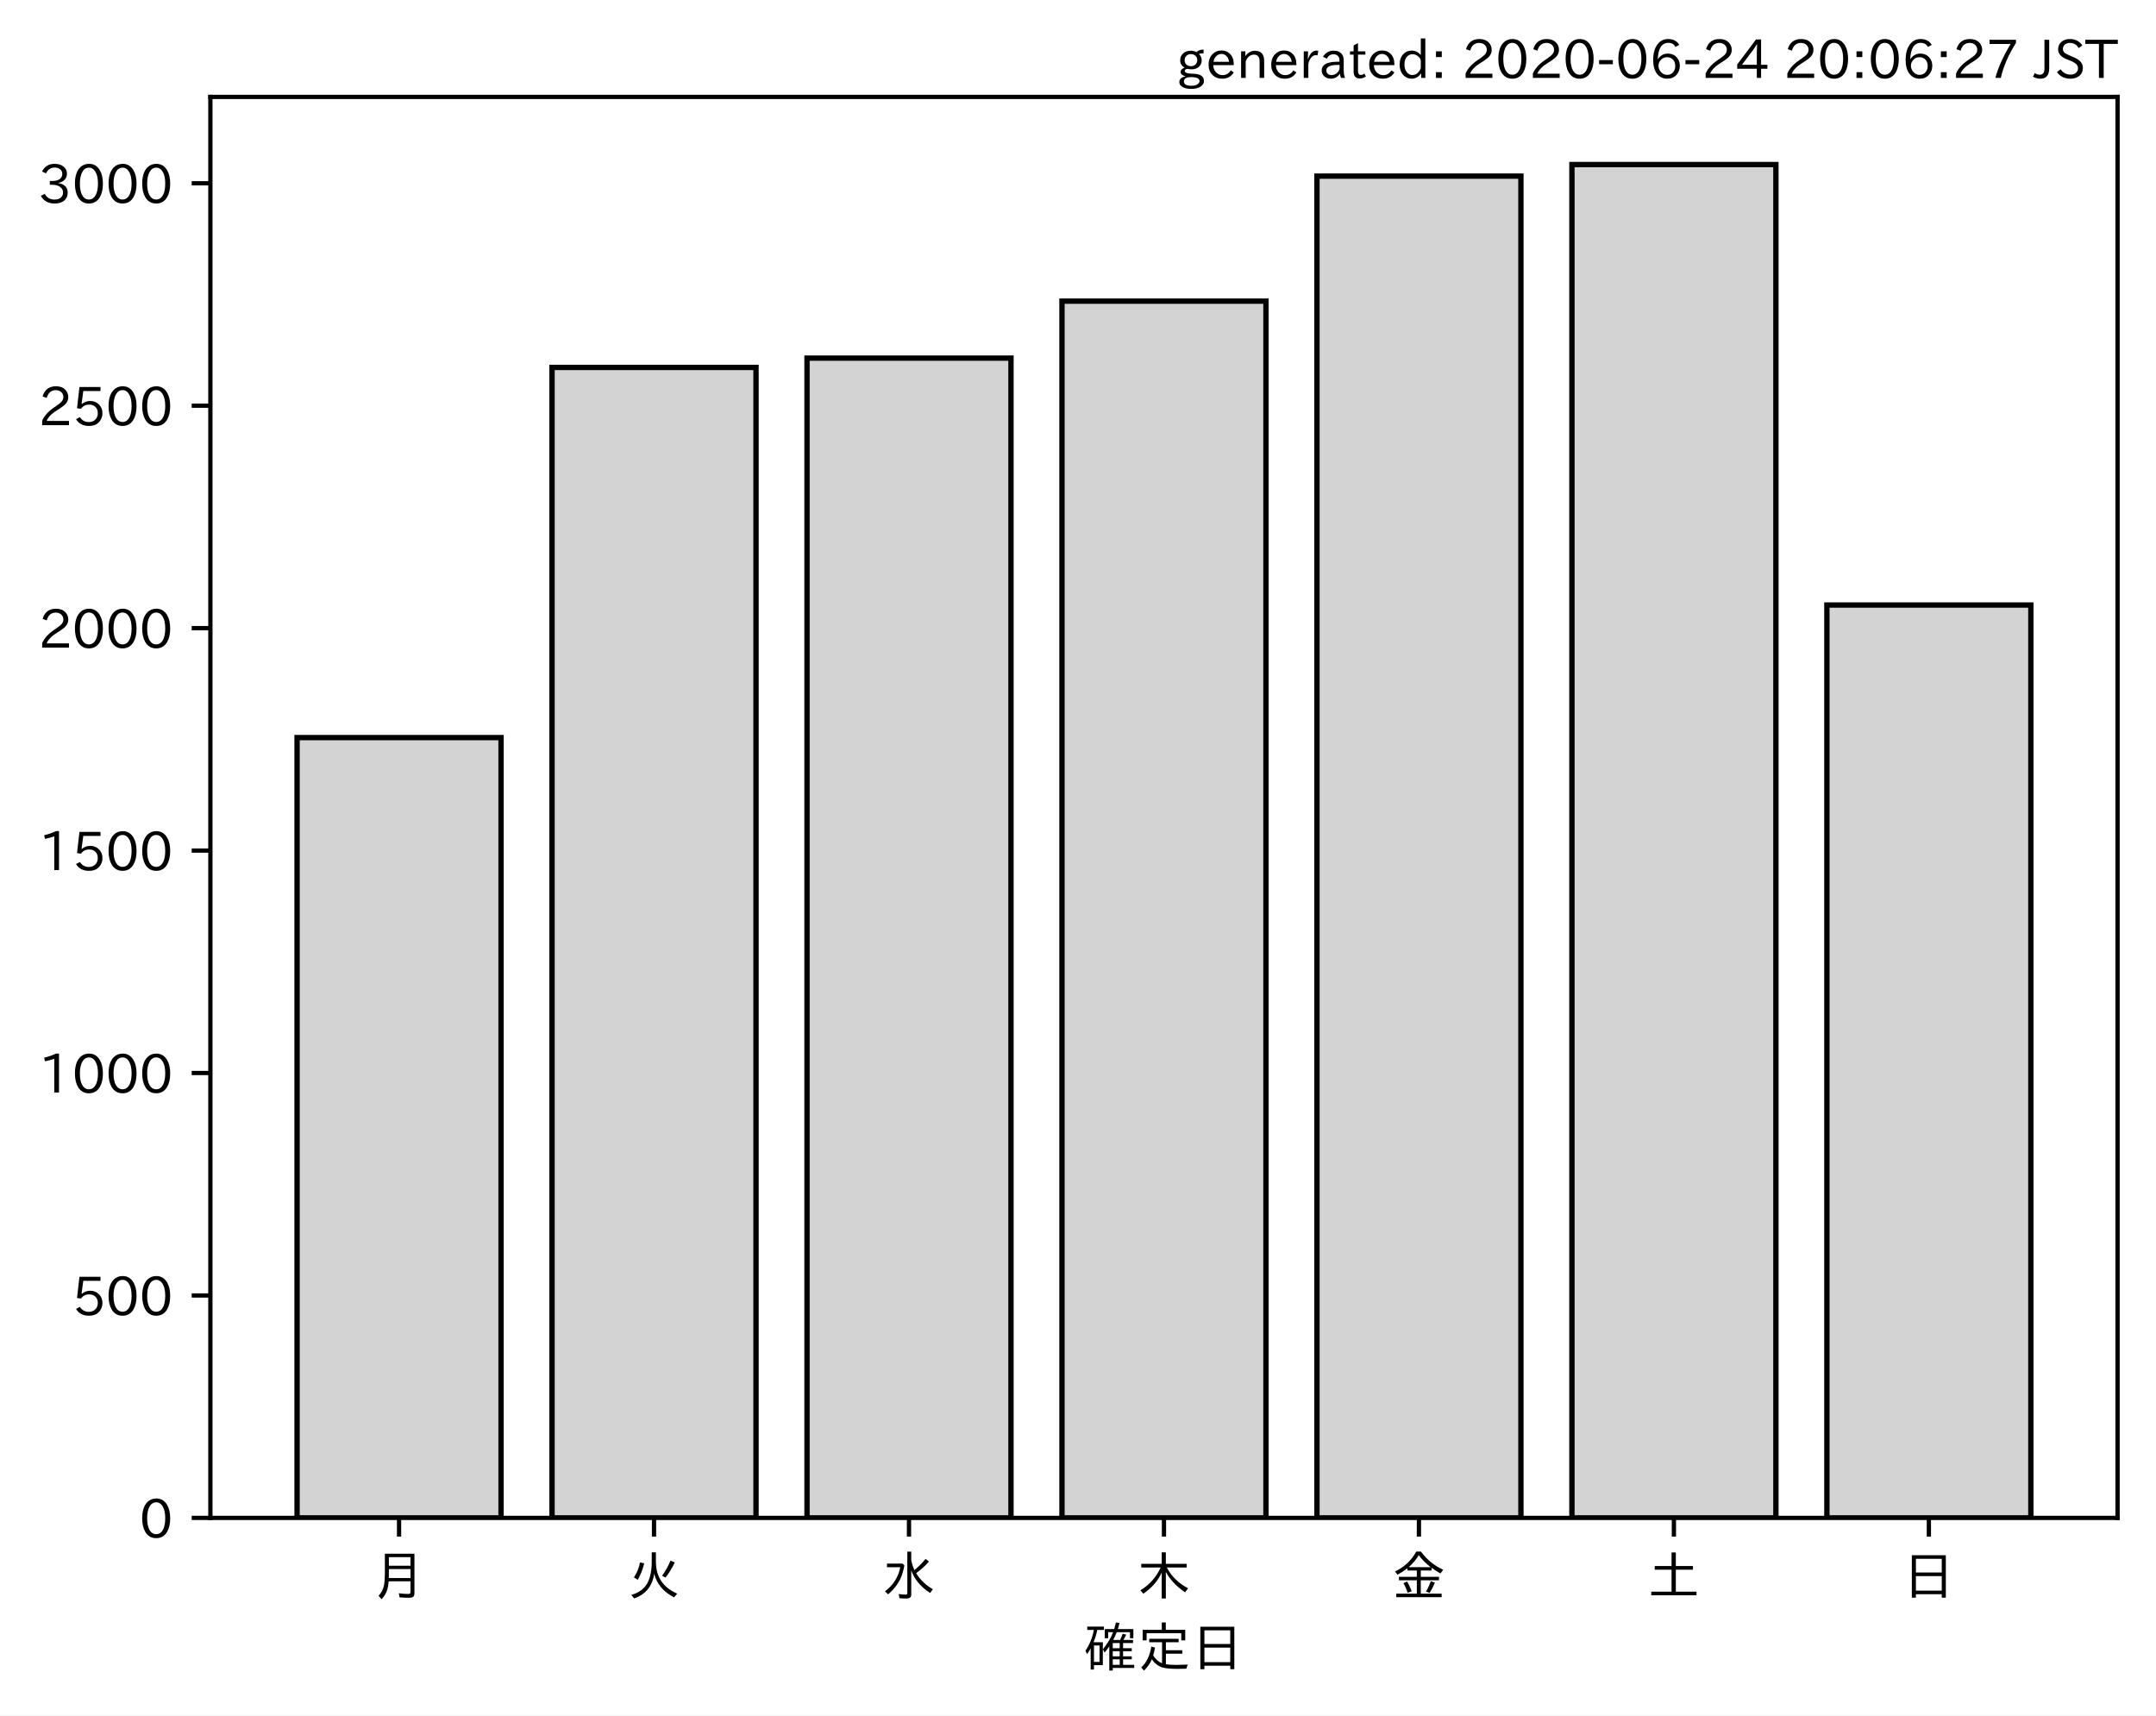
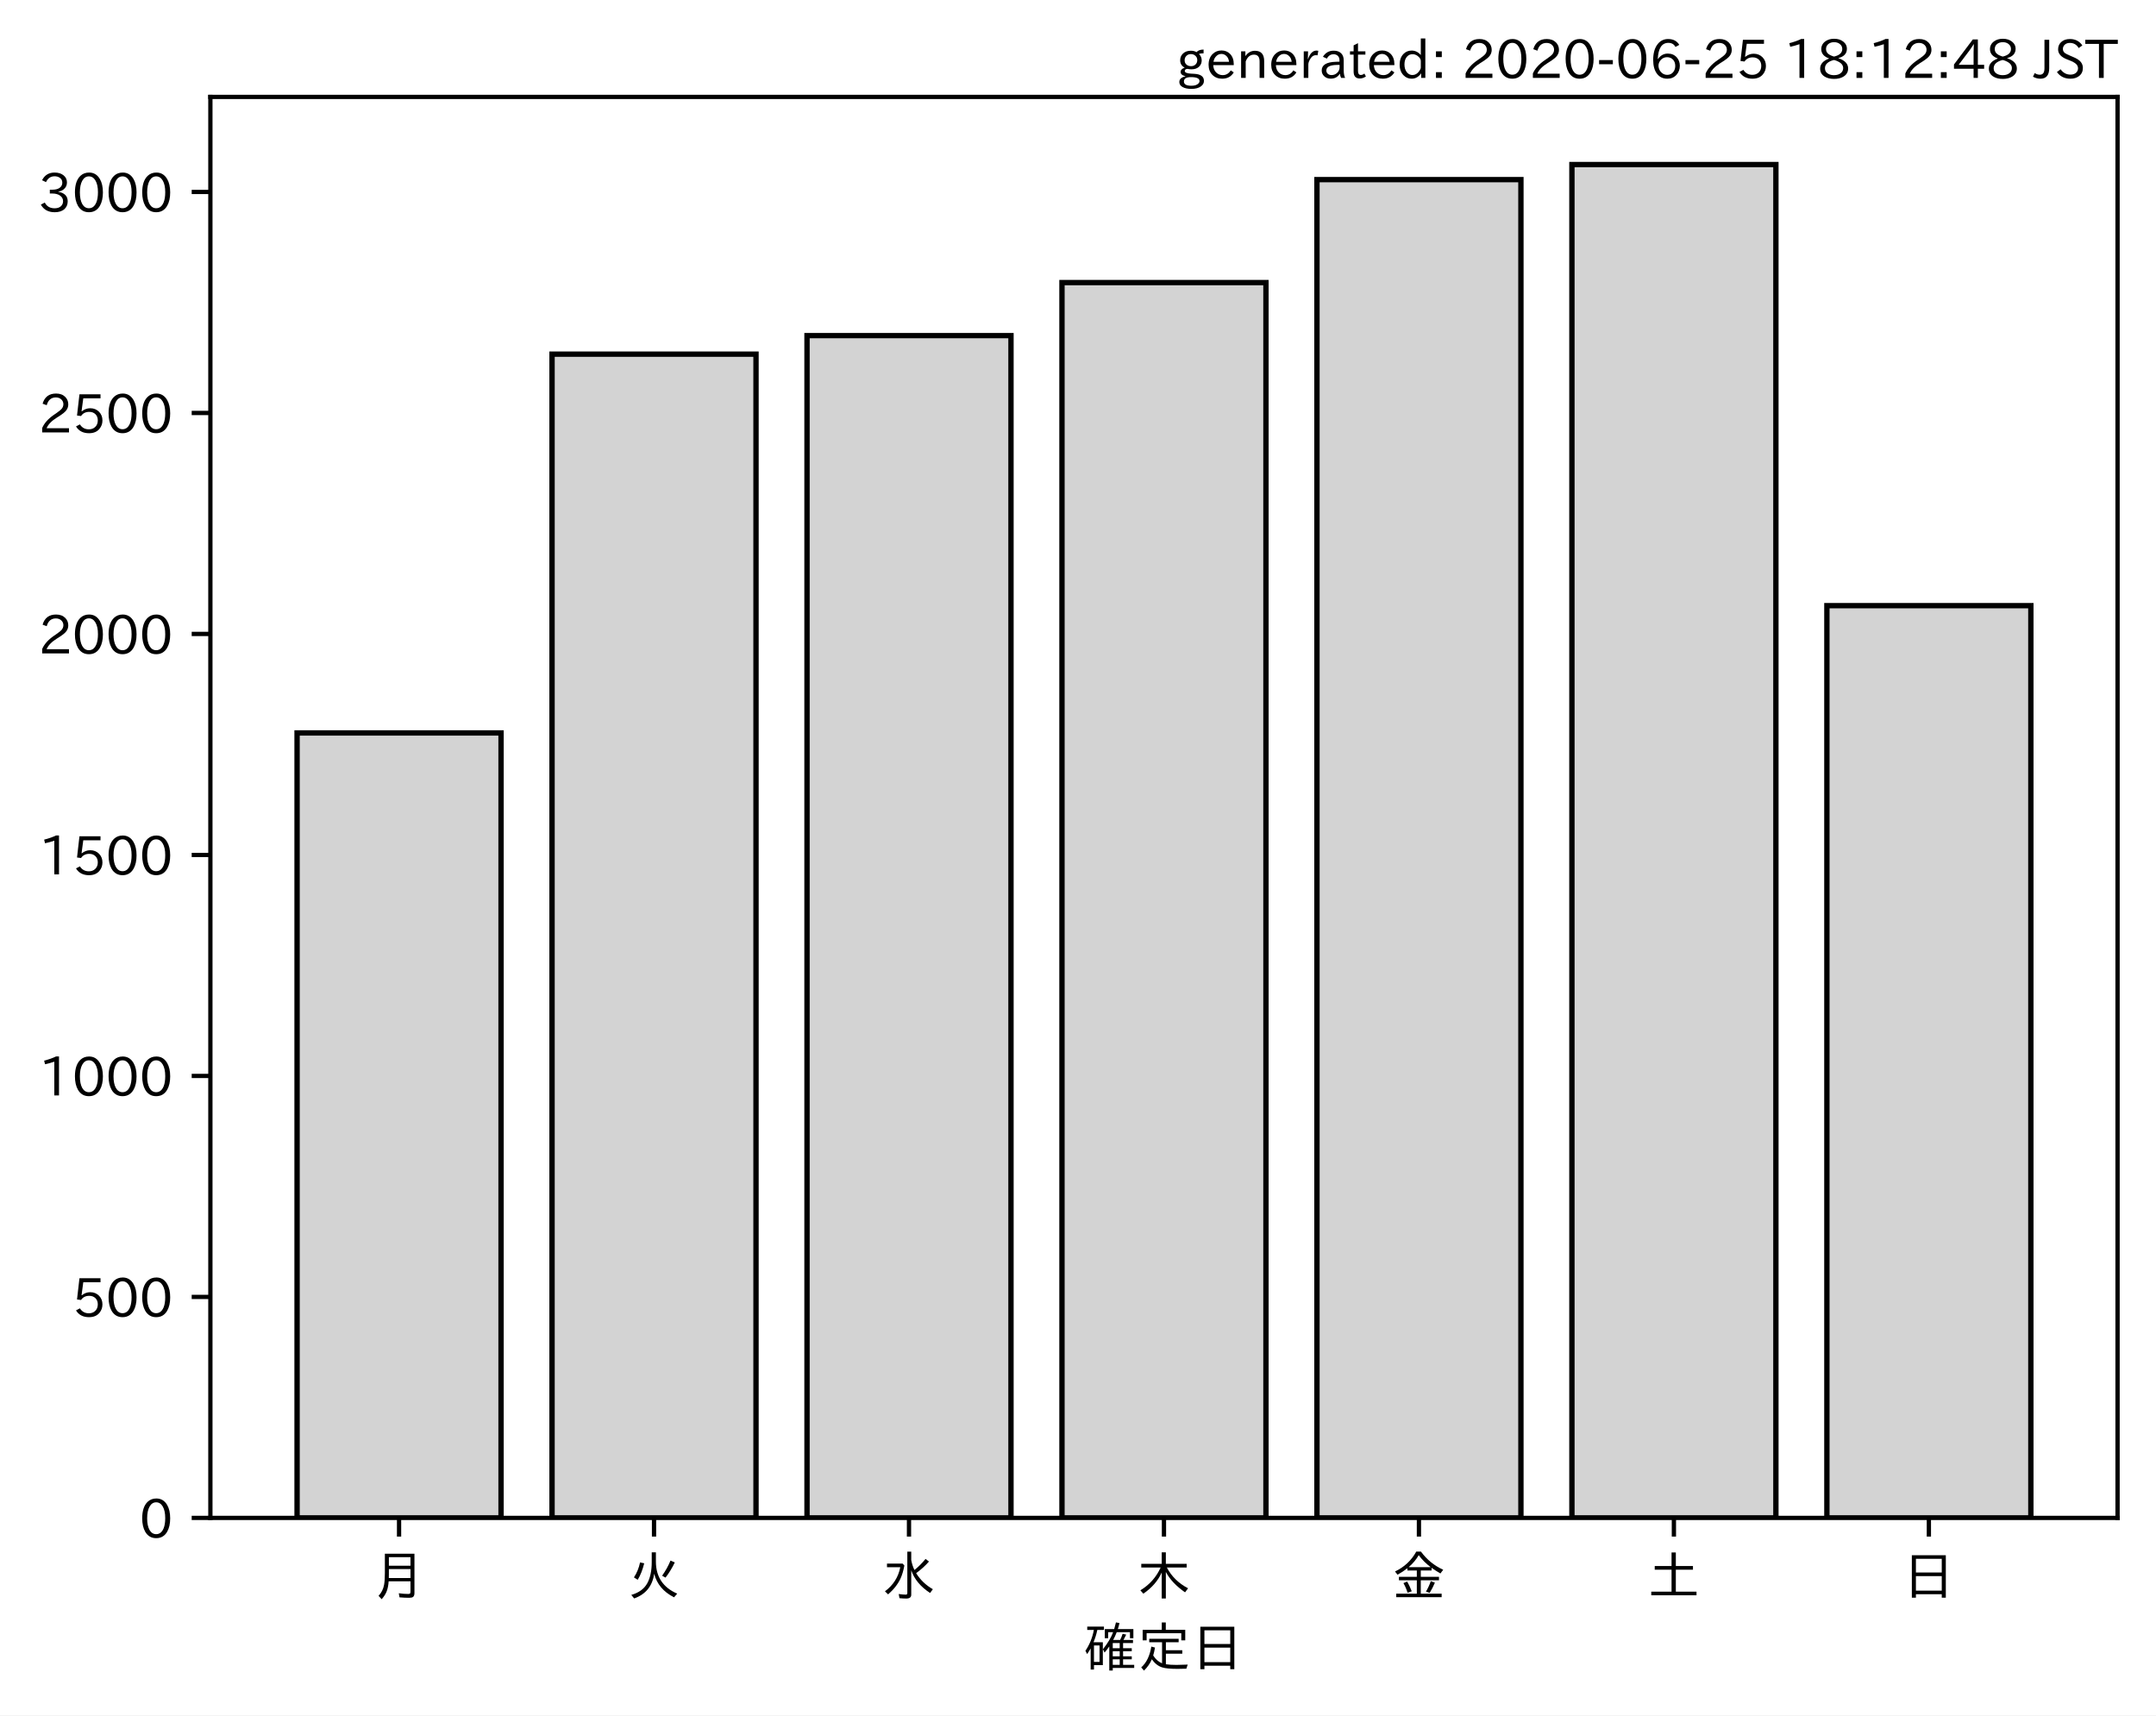
<svg xmlns="http://www.w3.org/2000/svg" xmlns:xlink="http://www.w3.org/1999/xlink" height="321.24pt" version="1.1" viewBox="0 0 403.714 321.24" width="403.714pt">
  <defs>
    <style type="text/css">
*{stroke-linecap:butt;stroke-linejoin:round;}
  </style>
  </defs>
  <g id="figure_1">
    <g id="patch_1">
      <path d="M 0 321.24  L 403.714 321.24  L 403.714 0  L 0 0  z " style="fill:#ffffff;" />
    </g>
    <g id="axes_1">
      <g id="patch_2">
        <path d="M 39.394 284.259  L 396.514 284.259  L 396.514 18.147  L 39.394 18.147  z " style="fill:#ffffff;" />
      </g>
      <g id="patch_3">
-         <path clip-path="url(#p1e6e232a8e)" d="M 55.626 284.259  L 93.821 284.259  L 93.821 138.127  L 55.626 138.127  z " style="fill:#d3d3d3;stroke:#000000;stroke-linejoin:miter;" />
+         <path clip-path="url(#pc1218f45d2)" d="M 55.626 284.259  L 93.821 284.259  L 93.821 137.26  L 55.626 137.26  z " style="fill:#d3d3d3;stroke:#000000;stroke-linejoin:miter;" />
      </g>
      <g id="patch_4">
-         <path clip-path="url(#p1e6e232a8e)" d="M 103.37 284.259  L 141.564 284.259  L 141.564 68.81  L 103.37 68.81  z " style="fill:#d3d3d3;stroke:#000000;stroke-linejoin:miter;" />
+         <path clip-path="url(#pc1218f45d2)" d="M 103.37 284.259  L 141.564 284.259  L 141.564 66.327  L 103.37 66.327  z " style="fill:#d3d3d3;stroke:#000000;stroke-linejoin:miter;" />
      </g>
      <g id="patch_5">
-         <path clip-path="url(#p1e6e232a8e)" d="M 151.113 284.259  L 189.308 284.259  L 189.308 67.06  L 151.113 67.06  z " style="fill:#d3d3d3;stroke:#000000;stroke-linejoin:miter;" />
+         <path clip-path="url(#pc1218f45d2)" d="M 151.113 284.259  L 189.308 284.259  L 189.308 62.85  L 151.113 62.85  z " style="fill:#d3d3d3;stroke:#000000;stroke-linejoin:miter;" />
      </g>
      <g id="patch_6">
-         <path clip-path="url(#p1e6e232a8e)" d="M 198.856 284.259  L 237.051 284.259  L 237.051 56.396  L 198.856 56.396  z " style="fill:#d3d3d3;stroke:#000000;stroke-linejoin:miter;" />
+         <path clip-path="url(#pc1218f45d2)" d="M 198.856 284.259  L 237.051 284.259  L 237.051 52.918  L 198.856 52.918  z " style="fill:#d3d3d3;stroke:#000000;stroke-linejoin:miter;" />
      </g>
      <g id="patch_7">
-         <path clip-path="url(#p1e6e232a8e)" d="M 246.6 284.259  L 284.794 284.259  L 284.794 32.985  L 246.6 32.985  z " style="fill:#d3d3d3;stroke:#000000;stroke-linejoin:miter;" />
+         <path clip-path="url(#pc1218f45d2)" d="M 246.6 284.259  L 284.794 284.259  L 284.794 33.633  L 246.6 33.633  z " style="fill:#d3d3d3;stroke:#000000;stroke-linejoin:miter;" />
      </g>
      <g id="patch_8">
-         <path clip-path="url(#p1e6e232a8e)" d="M 294.343 284.259  L 332.538 284.259  L 332.538 30.819  L 294.343 30.819  z " style="fill:#d3d3d3;stroke:#000000;stroke-linejoin:miter;" />
+         <path clip-path="url(#pc1218f45d2)" d="M 294.343 284.259  L 332.538 284.259  L 332.538 30.819  L 294.343 30.819  z " style="fill:#d3d3d3;stroke:#000000;stroke-linejoin:miter;" />
      </g>
      <g id="patch_9">
-         <path clip-path="url(#p1e6e232a8e)" d="M 342.086 284.259  L 380.281 284.259  L 380.281 113.299  L 342.086 113.299  z " style="fill:#d3d3d3;stroke:#000000;stroke-linejoin:miter;" />
+         <path clip-path="url(#pc1218f45d2)" d="M 342.086 284.259  L 380.281 284.259  L 380.281 113.423  L 342.086 113.423  z " style="fill:#d3d3d3;stroke:#000000;stroke-linejoin:miter;" />
      </g>
      <g id="matplotlib.axis_1">
        <g id="xtick_1">
          <g id="line2d_1">
            <defs>
-               <path d="M 0 0  L 0 3.5  " id="mee89587955" style="stroke:#000000;stroke-width:0.8;" />
-             </defs>
-             <g>
-               <use style="stroke:#000000;stroke-width:0.8;" x="74.724" xlink:href="#mee89587955" y="284.259" />
+               <path d="M 0 0  L 0 3.5  " id="md09699e4fb" style="stroke:#000000;stroke-width:0.8;" />
+             </defs>
+             <g>
+               <use style="stroke:#000000;stroke-width:0.8;" x="74.724" xlink:href="#md09699e4fb" y="284.259" />
            </g>
          </g>
          <g id="text_1">
            <defs>
              <path d="M 78.812 77.875  L 78.812 4  Q 78.812 -1.219 76.078 -3.172  Q 73.969 -4.688 68.797 -4.688  Q 60.844 -4.688 50.828 -3.859  L 49.516 3.812  Q 58.594 2.484 67.094 2.484  Q 70.359 2.484 71.047 4.109  Q 71.391 4.891 71.391 6.844  L 71.391 26.125  L 30.516 26.125  Q 29.781 14.938 26.812 7.422  Q 24.031 0.094 17.438 -7.375  L 11.625 -0.984  Q 19.672 7.422 21.922 19.438  Q 23.438 27.688 23.438 41.406  L 23.438 77.875  z M 30.953 71.391  L 30.953 55.328  L 71.391 55.328  L 71.391 71.391  z M 30.953 49.125  L 30.953 39.938  Q 30.953 35.75 30.859 33.547  L 30.859 32.328  L 71.391 32.328  L 71.391 49.125  z " id="IPAexGothic-26376" />
            </defs>
            <g transform="translate(69.7238 298.7493)scale(0.1 -0.1)">
              <use xlink:href="#IPAexGothic-26376" />
            </g>
          </g>
        </g>
        <g id="xtick_2">
          <g id="line2d_2">
            <g>
-               <use style="stroke:#000000;stroke-width:0.8;" x="122.467" xlink:href="#mee89587955" y="284.259" />
+               <use style="stroke:#000000;stroke-width:0.8;" x="122.467" xlink:href="#md09699e4fb" y="284.259" />
            </g>
          </g>
          <g id="text_2">
            <defs>
              <path d="M 53.516 80.422  L 53.516 63.188  Q 53.516 20.359 93.406 3.078  L 87.5 -3.812  Q 57.672 11.328 50.297 40.375  Q 45.359 5.672 12.797 -5.906  L 7.422 0.688  Q 28.859 6.844 37.406 22.609  Q 45.703 37.844 45.703 62.016  L 45.703 80.422  z M 12.406 33.5  Q 20.703 46.141 23.828 61.531  L 31.641 59.906  Q 27 41.312 19.438 29  z M 65.141 36.625  Q 74.656 50.047 80.906 64.984  L 88.922 61.531  Q 81.109 45.406 71.531 33.109  z " id="IPAexGothic-28779" />
            </defs>
            <g transform="translate(117.4671 298.7493)scale(0.1 -0.1)">
              <use xlink:href="#IPAexGothic-28779" />
            </g>
          </g>
        </g>
        <g id="xtick_3">
          <g id="line2d_3">
            <g>
-               <use style="stroke:#000000;stroke-width:0.8;" x="170.21" xlink:href="#mee89587955" y="284.259" />
+               <use style="stroke:#000000;stroke-width:0.8;" x="170.21" xlink:href="#md09699e4fb" y="284.259" />
            </g>
          </g>
          <g id="text_3">
            <defs>
              <path d="M 54.203 65.922  Q 56.156 55.562 60.203 47.312  Q 71.578 56.453 81 68.109  L 87.406 63.188  Q 77.25 51.516 63.375 41.406  Q 75 22.609 94.672 11.375  L 89.5 4.297  Q 62.75 21.781 54.203 46.781  L 54.203 0.984  Q 54.203 -6.109 44.875 -6.109  Q 38.812 -6.109 32.172 -5.422  L 30.766 2.391  Q 38.422 1.219 44 1.219  Q 46.875 1.219 46.875 4.109  L 46.875 81.688  L 54.203 81.688  z M 8.797 59.281  L 38.094 59.281  L 41.359 55.766  Q 38.672 41.219 34.078 31.297  Q 26.656 15.375 10.891 1.703  L 4.984 7.422  Q 28.266 24.656 33.688 52.594  L 8.797 52.594  z " id="IPAexGothic-27700" />
            </defs>
            <g transform="translate(165.2104 298.7493)scale(0.1 -0.1)">
              <use xlink:href="#IPAexGothic-27700" />
            </g>
          </g>
        </g>
        <g id="xtick_4">
          <g id="line2d_4">
            <g>
-               <use style="stroke:#000000;stroke-width:0.8;" x="217.954" xlink:href="#mee89587955" y="284.259" />
+               <use style="stroke:#000000;stroke-width:0.8;" x="217.954" xlink:href="#md09699e4fb" y="284.259" />
            </g>
          </g>
          <g id="text_4">
            <defs>
              <path d="M 55.422 52  Q 68.5 27 95.125 13.094  L 89.5 5.516  Q 64.594 22.797 53.516 43.703  L 53.516 -6  L 45.797 -6  L 45.797 42.672  Q 35.5 19.578 11.422 2.984  L 5.812 9.281  Q 31.453 24.75 43.797 52  L 7.516 52  L 7.516 58.891  L 45.797 58.891  L 45.797 80.469  L 53.516 80.469  L 53.516 58.891  L 92.531 58.891  L 92.531 52  z " id="IPAexGothic-26408" />
            </defs>
            <g transform="translate(212.9538 298.7493)scale(0.1 -0.1)">
              <use xlink:href="#IPAexGothic-26408" />
            </g>
          </g>
        </g>
        <g id="xtick_5">
          <g id="line2d_5">
            <g>
-               <use style="stroke:#000000;stroke-width:0.8;" x="265.697" xlink:href="#mee89587955" y="284.259" />
+               <use style="stroke:#000000;stroke-width:0.8;" x="265.697" xlink:href="#md09699e4fb" y="284.259" />
            </g>
          </g>
          <g id="text_5">
            <defs>
              <path d="M 53.469 46.391  L 53.469 34.516  L 87.547 34.516  L 87.547 28.125  L 53.469 28.125  L 53.469 2.984  L 92.531 2.984  L 92.531 -3.516  L 7.516 -3.516  L 7.516 2.984  L 46.047 2.984  L 46.047 28.125  L 12.547 28.125  L 12.547 34.516  L 46.047 34.516  L 46.047 46.391  L 28.422 46.391  L 28.422 50.688  Q 19.734 43.891 9.906 38.531  L 5.219 44.578  Q 31.344 56.984 45.016 81.781  L 53.766 81.781  Q 70.359 59.234 95.453 47.797  L 90.234 40.828  Q 81.547 45.844 73.641 51.469  L 73.641 46.391  z M 72.016 52.688  Q 59.078 62.406 49.562 75.094  Q 42.828 63.141 30.812 52.688  z M 28.719 4.688  Q 26.078 13.719 21 22.797  L 27.875 25.688  Q 31.938 19.188 36.531 7.516  z M 63.188 6.891  Q 68.797 16.406 72.219 26.516  L 79.891 23.578  Q 75.922 14.156 70.125 4.5  z " id="IPAexGothic-37329" />
            </defs>
            <g transform="translate(260.6971 298.7493)scale(0.1 -0.1)">
              <use xlink:href="#IPAexGothic-37329" />
            </g>
          </g>
        </g>
        <g id="xtick_6">
          <g id="line2d_6">
            <g>
-               <use style="stroke:#000000;stroke-width:0.8;" x="313.44" xlink:href="#mee89587955" y="284.259" />
+               <use style="stroke:#000000;stroke-width:0.8;" x="313.44" xlink:href="#md09699e4fb" y="284.259" />
            </g>
          </g>
          <g id="text_6">
            <defs>
              <path d="M 45.609 54.781  L 45.609 80.172  L 53.609 80.172  L 53.609 54.781  L 85.688 54.781  L 85.688 47.906  L 53.609 47.906  L 53.609 6.781  L 92.328 6.781  L 92.328 0  L 7.625 0  L 7.625 6.781  L 45.609 6.781  L 45.609 47.906  L 14.109 47.906  L 14.109 54.781  z " id="IPAexGothic-22303" />
            </defs>
            <g transform="translate(308.4404 298.7493)scale(0.1 -0.1)">
              <use xlink:href="#IPAexGothic-22303" />
            </g>
          </g>
        </g>
        <g id="xtick_7">
          <g id="line2d_7">
            <g>
-               <use style="stroke:#000000;stroke-width:0.8;" x="361.184" xlink:href="#mee89587955" y="284.259" />
+               <use style="stroke:#000000;stroke-width:0.8;" x="361.184" xlink:href="#md09699e4fb" y="284.259" />
            </g>
          </g>
          <g id="text_7">
            <defs>
              <path d="M 81.734 75  L 81.734 -4.5  L 74.125 -4.5  L 74.125 2  L 25.734 2  L 25.734 -4.5  L 18.109 -4.5  L 18.109 75  z M 25.734 68.312  L 25.734 42.672  L 74.125 42.672  L 74.125 68.312  z M 25.734 35.891  L 25.734 8.688  L 74.125 8.688  L 74.125 35.891  z " id="IPAexGothic-26085" />
            </defs>
            <g transform="translate(356.1837 298.7493)scale(0.1 -0.1)">
              <use xlink:href="#IPAexGothic-26085" />
            </g>
          </g>
        </g>
        <g id="text_8">
          <defs>
            <path d="M 67.922 50.297  Q 70.562 55.281 72.609 61.812  L 79.297 60.203  Q 76.172 53.609 74.219 50.297  L 92 50.297  L 92 44.484  L 73.438 44.484  L 73.438 34.719  L 89.703 34.719  L 89.703 29.203  L 73.438 29.203  L 73.438 19.531  L 89.703 19.531  L 89.703 14.016  L 73.438 14.016  L 73.438 3.609  L 94.281 3.609  L 94.281 -2.203  L 54.109 -2.203  L 54.109 -6.984  L 47.609 -6.984  L 47.609 38.188  Q 43.062 31.547 38.812 26.609  L 35.688 32.812  Q 49.359 49.953 54.781 64.797  L 45.516 64.797  L 45.516 53.516  L 39.203 53.516  L 39.203 70.609  L 56.781 70.609  Q 58.594 76.609 60.109 83.109  L 66.703 81.891  Q 65.234 75.531 63.625 70.609  L 92.719 70.609  L 92.719 53.516  L 86.328 53.516  L 86.328 64.797  L 61.531 64.797  Q 58.547 56.984 54.891 50.297  z M 67.141 44.484  L 54.109 44.484  L 54.109 34.719  L 67.141 34.719  z M 67.141 29.203  L 54.109 29.203  L 54.109 19.531  L 67.141 19.531  z M 67.141 14.016  L 54.109 14.016  L 54.109 3.609  L 67.141 3.609  z M 18.109 46  L 35.547 46  L 35.547 3.078  L 18.953 3.078  L 18.953 -5.125  L 12.75 -5.125  L 12.75 34.469  Q 10.156 29.734 6.156 23.781  L 2.938 29.984  Q 14.547 47.078 18.75 69  L 6.344 69  L 6.344 75.297  L 37.641 75.297  L 37.641 69  L 25.25 69  L 24.953 68.016  Q 22.75 57.234 18.109 46  z M 18.953 39.891  L 18.953 9.188  L 29.344 9.188  L 29.344 39.891  z " id="IPAexGothic-30906" />
            <path d="M 53.609 4.734  Q 61.422 3.516 73.578 3.516  Q 81.109 3.516 94.578 4.109  Q 93.172 0.922 92 -3.562  Q 81.781 -3.906 75.688 -3.906  Q 55.766 -3.906 46.922 -1.219  Q 35.297 2.391 27.344 14.109  Q 22.516 2.547 12.594 -7.172  L 7.422 -1.172  Q 22.125 11.859 26.312 37.797  L 33.203 35.984  Q 31.734 27.438 29.828 21.188  Q 36.531 10.594 46.438 6.5  L 46.438 46  L 22.406 46  L 22.406 52.391  L 77.484 52.391  L 77.484 46  L 53.609 46  L 53.609 31  L 84.328 31  L 84.328 24.516  L 53.609 24.516  z M 53.422 69.188  L 89.844 69.188  L 89.844 49.469  L 82.422 49.469  L 82.422 62.891  L 17.531 62.891  L 17.531 49.469  L 10.109 49.469  L 10.109 69.188  L 45.906 69.188  L 45.906 83.016  L 53.422 83.016  z " id="IPAexGothic-23450" />
          </defs>
          <g transform="translate(202.9538 312.1399)scale(0.1 -0.1)">
            <use xlink:href="#IPAexGothic-30906" />
            <use x="100" xlink:href="#IPAexGothic-23450" />
            <use x="200" xlink:href="#IPAexGothic-26085" />
          </g>
        </g>
      </g>
      <g id="matplotlib.axis_2">
        <g id="ytick_1">
          <g id="line2d_8">
            <defs>
-               <path d="M 0 0  L -3.5 0  " id="mfe336d23c7" style="stroke:#000000;stroke-width:0.8;" />
-             </defs>
-             <g>
-               <use style="stroke:#000000;stroke-width:0.8;" x="39.394" xlink:href="#mfe336d23c7" y="284.259" />
+               <path d="M 0 0  L -3.5 0  " id="mbcb2ca2638" style="stroke:#000000;stroke-width:0.8;" />
+             </defs>
+             <g>
+               <use style="stroke:#000000;stroke-width:0.8;" x="39.394" xlink:href="#mbcb2ca2638" y="284.259" />
            </g>
          </g>
          <g id="text_9">
            <defs>
              <path d="M 31.844 73.828  Q 45.016 73.828 52.094 61.625  Q 57.719 51.953 57.719 36.625  Q 57.719 21.438 52.094 11.578  Q 45.125 -0.484 31.5 -0.484  Q 17.922 -0.484 10.938 11.578  Q 5.328 21.438 5.328 36.719  Q 5.328 58.016 15.625 67.719  Q 22.172 73.828 31.844 73.828  z M 31.5 66.656  Q 23.688 66.656 19.188 58.734  Q 14.594 50.734 14.594 36.625  Q 14.594 22.75 19.094 14.797  Q 23.641 6.984 31.5 6.984  Q 40.922 6.984 45.453 18.016  Q 48.438 25.344 48.438 37.109  Q 48.438 50.875 43.844 58.734  Q 39.203 66.656 31.5 66.656  z " id="IPAexGothic-48" />
            </defs>
            <g transform="translate(26.09531 288.0039)scale(0.1 -0.1)">
              <use xlink:href="#IPAexGothic-48" />
            </g>
          </g>
        </g>
        <g id="ytick_2">
          <g id="line2d_9">
            <g>
-               <use style="stroke:#000000;stroke-width:0.8;" x="39.394" xlink:href="#mfe336d23c7" y="242.602" />
+               <use style="stroke:#000000;stroke-width:0.8;" x="39.394" xlink:href="#mbcb2ca2638" y="242.874" />
            </g>
          </g>
          <g id="text_10">
            <defs>
              <path d="M 18.406 40.672  Q 25.531 46.297 33.938 46.297  Q 44 46.297 50.641 39.5  Q 56.844 33.016 56.844 23.391  Q 56.844 14.656 51.516 8.016  Q 44.828 -0.484 31.734 -0.484  Q 14.984 -0.484 7.328 12.25  L 14.656 16.062  Q 20.453 6.781 31.453 6.781  Q 38.531 6.781 43.266 11.188  Q 48.141 15.828 48.141 23.484  Q 48.141 30.719 43.844 35.016  Q 39.359 39.5 32.125 39.5  Q 21.969 39.5 16.75 31.688  L 9.234 32.672  L 13.812 72.406  L 53.219 72.406  L 53.219 64.891  L 20.953 64.891  L 17.719 40.672  z " id="IPAexGothic-53" />
            </defs>
-             <g transform="translate(13.49844 246.3471)scale(0.1 -0.1)">
+             <g transform="translate(13.49844 246.6192)scale(0.1 -0.1)">
              <use xlink:href="#IPAexGothic-53" />
              <use x="62.988" xlink:href="#IPAexGothic-48" />
              <use x="125.977" xlink:href="#IPAexGothic-48" />
            </g>
          </g>
        </g>
        <g id="ytick_3">
          <g id="line2d_10">
            <g>
-               <use style="stroke:#000000;stroke-width:0.8;" x="39.394" xlink:href="#mfe336d23c7" y="200.945" />
+               <use style="stroke:#000000;stroke-width:0.8;" x="39.394" xlink:href="#mbcb2ca2638" y="201.489" />
            </g>
          </g>
          <g id="text_11">
            <defs>
              <path d="M 38.484 0.984  L 29.688 0.984  L 29.688 64.109  Q 21.438 61.281 12.312 59.328  L 10.688 66.109  Q 23.734 69.391 32.906 73.922  L 38.484 73.922  z " id="IPAexGothic-49" />
            </defs>
-             <g transform="translate(7.2 204.6903)scale(0.1 -0.1)">
+             <g transform="translate(7.2 205.2345)scale(0.1 -0.1)">
              <use xlink:href="#IPAexGothic-49" />
              <use x="62.988" xlink:href="#IPAexGothic-48" />
              <use x="125.977" xlink:href="#IPAexGothic-48" />
              <use x="188.965" xlink:href="#IPAexGothic-48" />
            </g>
          </g>
        </g>
        <g id="ytick_4">
          <g id="line2d_11">
            <g>
-               <use style="stroke:#000000;stroke-width:0.8;" x="39.394" xlink:href="#mfe336d23c7" y="159.288" />
+               <use style="stroke:#000000;stroke-width:0.8;" x="39.394" xlink:href="#mbcb2ca2638" y="160.104" />
            </g>
          </g>
          <g id="text_12">
-             <g transform="translate(7.2 163.0335)scale(0.1 -0.1)">
+             <g transform="translate(7.2 163.8498)scale(0.1 -0.1)">
              <use xlink:href="#IPAexGothic-49" />
              <use x="62.988" xlink:href="#IPAexGothic-53" />
              <use x="125.977" xlink:href="#IPAexGothic-48" />
              <use x="188.965" xlink:href="#IPAexGothic-48" />
            </g>
          </g>
        </g>
        <g id="ytick_5">
          <g id="line2d_12">
            <g>
-               <use style="stroke:#000000;stroke-width:0.8;" x="39.394" xlink:href="#mfe336d23c7" y="117.631" />
+               <use style="stroke:#000000;stroke-width:0.8;" x="39.394" xlink:href="#mbcb2ca2638" y="118.72" />
            </g>
          </g>
          <g id="text_13">
            <defs>
              <path d="M 57.172 0.984  L 6.984 0.984  L 6.984 9.281  Q 12.891 23.047 29.594 34.422  L 32.375 36.281  Q 40.922 42.141 43.609 45.406  Q 46.688 49.266 46.688 53.812  Q 46.688 58.938 43.062 62.547  Q 39.062 66.547 32.562 66.547  Q 19.531 66.547 15.484 52  L 7.766 54.781  Q 13.328 73.828 33.062 73.828  Q 43.844 73.828 50.25 67.438  Q 55.859 61.672 55.859 53.516  Q 55.859 47.469 52.25 42.531  Q 48.922 37.75 36.969 30.281  L 34.859 29  Q 19.625 19.578 15.281 8.891  L 57.172 8.891  z " id="IPAexGothic-50" />
            </defs>
-             <g transform="translate(7.2 121.3767)scale(0.1 -0.1)">
+             <g transform="translate(7.2 122.4651)scale(0.1 -0.1)">
              <use xlink:href="#IPAexGothic-50" />
              <use x="62.988" xlink:href="#IPAexGothic-48" />
              <use x="125.977" xlink:href="#IPAexGothic-48" />
              <use x="188.965" xlink:href="#IPAexGothic-48" />
            </g>
          </g>
        </g>
        <g id="ytick_6">
          <g id="line2d_13">
            <g>
-               <use style="stroke:#000000;stroke-width:0.8;" x="39.394" xlink:href="#mfe336d23c7" y="75.975" />
+               <use style="stroke:#000000;stroke-width:0.8;" x="39.394" xlink:href="#mbcb2ca2638" y="77.335" />
            </g>
          </g>
          <g id="text_14">
-             <g transform="translate(7.2 79.71991)scale(0.1 -0.1)">
+             <g transform="translate(7.2 81.08036)scale(0.1 -0.1)">
              <use xlink:href="#IPAexGothic-50" />
              <use x="62.988" xlink:href="#IPAexGothic-53" />
              <use x="125.977" xlink:href="#IPAexGothic-48" />
              <use x="188.965" xlink:href="#IPAexGothic-48" />
            </g>
          </g>
        </g>
        <g id="ytick_7">
          <g id="line2d_14">
            <g>
-               <use style="stroke:#000000;stroke-width:0.8;" x="39.394" xlink:href="#mfe336d23c7" y="34.318" />
+               <use style="stroke:#000000;stroke-width:0.8;" x="39.394" xlink:href="#mbcb2ca2638" y="35.95" />
            </g>
          </g>
          <g id="text_15">
            <defs>
              <path d="M 37.203 37.797  Q 54.781 34.625 54.781 19.969  Q 54.781 11.188 48.875 5.562  Q 42.328 -0.484 30.375 -0.484  Q 12.453 -0.484 4.5 13.766  L 11.812 17.672  Q 17.328 6.891 30.281 6.891  Q 37.891 6.891 42.094 10.797  Q 46.094 14.5 46.094 20.172  Q 46.094 26.859 40.094 30.906  Q 34.625 34.578 25.688 34.578  L 21.297 34.578  L 21.297 41.703  L 25.875 41.703  Q 34.859 41.703 39.594 45.125  Q 44.672 48.734 44.672 54.828  Q 44.672 61.469 38.969 64.656  Q 35.297 66.844 30.172 66.844  Q 19.344 66.844 14.109 55.906  L 6.781 59.422  Q 14.016 73.828 30.281 73.828  Q 40.578 73.828 46.969 68.656  Q 53.375 63.578 53.375 55.219  Q 53.375 47.312 47.172 42.281  Q 43.172 39.062 37.203 38.188  z " id="IPAexGothic-51" />
            </defs>
-             <g transform="translate(7.2 38.06311)scale(0.1 -0.1)">
+             <g transform="translate(7.2 39.69564)scale(0.1 -0.1)">
              <use xlink:href="#IPAexGothic-51" />
              <use x="62.988" xlink:href="#IPAexGothic-48" />
              <use x="125.977" xlink:href="#IPAexGothic-48" />
              <use x="188.965" xlink:href="#IPAexGothic-48" />
            </g>
          </g>
        </g>
      </g>
      <g id="patch_10">
        <path d="M 39.394 284.259  L 39.394 18.147  " style="fill:none;stroke:#000000;stroke-linecap:square;stroke-linejoin:miter;stroke-width:0.8;" />
      </g>
      <g id="patch_11">
        <path d="M 396.514 284.259  L 396.514 18.147  " style="fill:none;stroke:#000000;stroke-linecap:square;stroke-linejoin:miter;stroke-width:0.8;" />
      </g>
      <g id="patch_12">
        <path d="M 39.394 284.259  L 396.514 284.259  " style="fill:none;stroke:#000000;stroke-linecap:square;stroke-linejoin:miter;stroke-width:0.8;" />
      </g>
      <g id="patch_13">
        <path d="M 39.394 18.147  L 396.514 18.147  " style="fill:none;stroke:#000000;stroke-linecap:square;stroke-linejoin:miter;stroke-width:0.8;" />
      </g>
    </g>
    <g id="text_16">
      <defs>
        <path d="M 20.797 17.969  Q 15.719 17.531 15.719 14.062  Q 15.719 9.578 27.547 8.984  L 33.297 8.688  Q 51.609 7.766 51.609 -4.594  Q 51.609 -10.938 45.703 -14.984  Q 39.359 -19.578 28.031 -19.578  Q 17.781 -19.578 11.531 -16.062  Q 5.516 -12.641 5.516 -6.688  Q 5.516 1.312 16.797 3.859  L 16.797 4.203  Q 7.906 6.453 7.906 12.156  Q 7.906 17.438 15.531 20.266  Q 7.125 24.609 7.125 34.078  Q 7.125 41.406 12.016 46.297  Q 17.625 51.906 27.156 51.906  Q 33.203 51.906 37.844 49.266  Q 41.406 53.953 50.922 54.109  L 50.922 47.078  Q 44.344 46.922 42.234 45.906  Q 47.406 40.828 47.406 33.891  Q 47.406 27 42.719 22.266  Q 37.5 17.094 28.328 17.094  Q 24.422 17.094 20.797 17.969  z M 27.094 45.609  Q 22.016 45.609 18.703 42.281  Q 15.438 39.016 15.438 34.078  Q 15.438 29.25 18.5 26.312  Q 21.828 23 27.438 23  Q 32.719 23 35.891 26.219  Q 39.109 29.391 39.109 34.422  Q 39.109 39.016 35.891 42.188  Q 32.516 45.609 27.094 45.609  z M 27.391 2.484  Q 14.109 2.484 14.109 -5.719  Q 14.109 -13.672 28.125 -13.672  Q 37.156 -13.672 41.219 -9.469  Q 43.312 -7.516 43.312 -4.891  Q 43.312 2.484 27.391 2.484  z " id="IPAexGothic-103" />
        <path d="M 13.484 24.906  Q 13.922 16.266 18.891 11.281  Q 23.969 6.203 31.203 6.203  Q 40.719 6.203 46.297 15.094  L 51.906 11.375  Q 44.828 -0.484 30.172 -0.484  Q 19.094 -0.484 11.969 6.594  Q 4.781 13.812 4.781 25.641  Q 4.781 38.188 12.312 45.703  Q 19 52.391 29 52.391  Q 38.422 52.391 44.781 46.188  Q 51.906 38.969 51.906 26.906  L 51.906 24.906  z M 43.062 31.203  Q 42.328 37.984 38.281 41.891  Q 34.281 45.906 28.812 45.906  Q 22.469 45.906 17.969 40.484  Q 14.891 36.812 13.969 31.203  z " id="IPAexGothic-101" />
        <path d="M 52 0.984  L 43.406 0.984  L 43.406 31.891  Q 43.406 44.578 32.906 44.578  Q 22.312 44.578 17.391 31.891  L 17.391 0.984  L 8.797 0.984  L 8.797 50.781  L 16.797 50.781  L 16.797 41.797  Q 23.828 51.812 34.719 51.812  Q 52 51.812 52 32.375  z " id="IPAexGothic-110" />
        <path d="M 36.078 51.812  L 34.578 43.266  Q 32.906 43.609 31.594 43.609  Q 25.828 43.609 22.078 38.188  Q 17.391 31.344 17.391 26.172  L 17.391 0.984  L 8.797 0.984  L 8.797 50.781  L 16.891 50.781  L 16.5 35.984  L 16.703 35.984  Q 22.219 52.203 32.766 52.203  Q 34.469 52.203 36.078 51.812  z " id="IPAexGothic-114" />
        <path d="M 49.312 0.984  L 41.75 0.984  Q 39.984 4.734 39.547 8.688  L 39.203 8.688  Q 33.547 -0.391 22.312 -0.391  Q 14.594 -0.391 9.719 4.5  Q 5.422 8.797 5.422 14.984  Q 5.422 30.422 32.031 31.203  L 38.719 31.391  L 38.719 33.984  Q 38.719 39.203 35.75 42.188  Q 32.625 45.312 27.734 45.312  Q 19.344 45.312 15.141 37.156  L 7.719 40.578  Q 14.656 52 27.938 52  Q 37.109 52 42.047 46.875  Q 46.625 42.281 46.625 33.891  L 46.625 15.578  Q 46.625 6.25 49.312 0.984  z M 38.922 25.391  L 33.453 25.297  Q 14.109 24.859 14.109 14.891  Q 14.109 11.375 16.406 9.078  Q 19.234 6.297 23.828 6.297  Q 30.219 6.297 34.906 10.984  Q 38.922 15.141 38.922 21  z " id="IPAexGothic-97" />
        <path d="M 33.203 3.766  Q 27.641 -0.094 21.828 -0.094  Q 10.203 -0.094 10.203 12.984  L 10.203 44.672  L 3.422 44.672  L 3.422 50.781  L 10.203 50.781  L 10.203 61.969  L 18.406 66.062  L 18.406 50.781  L 32.234 50.781  L 32.234 44.672  L 18.406 44.672  L 18.406 14.156  Q 18.406 6.5 23.641 6.5  Q 27.156 6.5 30.328 9.188  z " id="IPAexGothic-116" />
        <path d="M 52.984 0.984  L 45.172 0.984  L 45.172 9.672  Q 38.141 -0.484 27.391 -0.484  Q 18.453 -0.484 12.312 5.812  Q 4.891 13.188 4.891 25.984  Q 4.891 38.531 12.062 45.906  Q 18.266 52.203 27.391 52.203  Q 37.25 52.203 44.484 43.891  L 44.484 74.906  L 52.984 74.906  z M 44.484 20.359  L 44.484 32.766  Q 44.484 37.703 38.375 42.281  Q 34.078 45.406 28.953 45.406  Q 23.188 45.406 19.188 41.406  Q 13.875 36.078 13.875 26.219  Q 13.875 17.328 18.266 11.719  Q 22.516 6.391 28.859 6.391  Q 36.281 6.391 41.5 13.672  Q 44.484 17.719 44.484 20.359  z " id="IPAexGothic-100" />
        <path d="M 21.391 39.984  L 10.5 39.984  L 10.5 50.781  L 21.391 50.781  z M 21.391 0.984  L 10.5 0.984  L 10.5 11.766  L 21.391 11.766  z " id="IPAexGothic-58" />
        <path id="IPAexGothic-32" />
        <path d="M 30.766 26.609  L 4.984 26.609  L 4.984 34.422  L 30.766 34.422  z " id="IPAexGothic-45" />
        <path d="M 16.5 36.375  Q 23.578 46.578 34.906 46.578  Q 45.406 46.578 51.812 39.266  Q 57.422 32.906 57.422 23.781  Q 57.422 13.812 51.125 6.781  Q 44.578 -0.484 34.031 -0.484  Q 21.484 -0.484 14.406 9.078  Q 7.516 18.406 7.516 34.812  Q 7.516 53.516 15.828 64.203  Q 23.344 73.828 35.5 73.828  Q 49.859 73.828 56.391 62.891  L 49.219 58.984  Q 45.219 66.656 35.938 66.656  Q 17.484 66.656 16.109 36.375  z M 33.453 39.797  Q 26.312 39.797 21.625 34.469  Q 17.438 29.688 17.438 24.078  Q 17.438 18.062 21.141 13.188  Q 26.125 6.688 33.734 6.688  Q 41.703 6.688 45.953 13.188  Q 48.828 17.625 48.828 23.484  Q 48.828 30.375 45.016 34.812  Q 40.625 39.797 33.453 39.797  z " id="IPAexGothic-54" />
+         <path d="M 39.703 37.891  Q 57.812 31.734 57.812 18.703  Q 57.812 8.453 48.438 3.078  Q 41.609 -0.875 31.5 -0.875  Q 21.344 -0.875 14.5 3.078  Q 5.422 8.297 5.422 18.406  Q 5.422 31.062 22.016 37.203  L 22.016 37.5  Q 7.516 42.719 7.516 54.828  Q 7.516 64.062 15.328 69.625  Q 21.969 74.312 31.547 74.312  Q 42.234 74.312 48.922 68.797  Q 55.516 63.578 55.516 55.719  Q 55.516 42.281 39.703 38.188  z M 31.594 41.016  Q 46.828 44.625 46.828 55.125  Q 46.828 61.188 41.797 64.844  Q 37.703 67.922 31.5 67.922  Q 25.094 67.922 20.797 64.5  Q 16.406 60.891 16.406 55.031  Q 16.406 49.219 21.094 45.703  Q 23.344 43.891 26.906 42.531  Q 31 40.875 31.594 41.016  z M 30.906 34.516  Q 14.406 30.172 14.406 19  Q 14.406 12.109 20.516 8.688  Q 25.094 6.109 31.391 6.109  Q 40.234 6.109 45.016 10.891  Q 48.531 14.406 48.531 19.531  Q 48.531 24.906 43.656 28.906  Q 40.766 31.156 36.719 32.812  Q 31.984 34.719 30.906 34.516  z " id="IPAexGothic-56" />
        <path d="M 59.578 18.109  L 47.797 18.109  L 47.797 0.984  L 39.797 0.984  L 39.797 18.109  L 3.078 18.109  L 3.078 26.125  L 38.375 73.094  L 47.797 73.094  L 47.797 25.531  L 59.578 25.531  z M 40.281 64.203  L 39.984 64.203  Q 35.594 57.125 31.297 51.312  L 11.859 25.531  L 39.797 25.531  L 39.797 49.125  Q 39.797 54.391 40.281 64.203  z " id="IPAexGothic-52" />
-         <path d="M 56.203 66.609  Q 34.969 32.906 27.781 0.984  L 17.672 0.984  Q 24.703 28.656 46.094 64.5  L 6.688 64.5  L 6.688 72.406  L 56.203 72.406  z " id="IPAexGothic-55" />
        <path d="M 28.422 72.406  L 28.422 19.281  Q 28.422 -0.484 11.922 -0.484  Q 4.734 -0.484 -1.953 3.266  L 1.312 10.062  Q 5.906 6.984 10.844 6.984  Q 19.531 6.984 19.531 18.797  L 19.531 72.406  z " id="IPAexGothic-74" />
        <path d="M 45.609 56.891  Q 40.047 66.547 28.953 66.547  Q 22.703 66.547 18.953 62.641  Q 16.062 59.422 16.062 55.219  Q 16.062 50.594 19.781 47.609  Q 22.562 45.516 31 42  L 34.375 40.578  Q 45.703 36.031 49.859 30.516  Q 53.469 25.688 53.469 19.672  Q 53.469 10.062 46.391 4.5  Q 39.984 -0.484 30.172 -0.484  Q 13.766 -0.484 4.891 11.969  L 11.766 17.188  Q 18.797 7.172 30.281 7.172  Q 35.75 7.172 39.594 9.766  Q 44.391 13.234 44.391 19  Q 44.391 23.484 40.875 27  Q 37.109 30.609 27 34.469  L 24.078 35.594  Q 7.078 42.094 7.078 54.391  Q 7.078 62.594 12.594 67.922  Q 18.797 73.828 29.109 73.828  Q 44.391 73.828 52.484 61.812  z " id="IPAexGothic-83" />
        <path d="M 60.406 64.703  L 33.984 64.703  L 33.984 0.984  L 25.094 0.984  L 25.094 64.703  L -0.484 64.703  L -0.484 72.406  L 60.406 72.406  z " id="IPAexGothic-84" />
      </defs>
      <g transform="translate(220.2794 14.69063)scale(0.1 -0.1)">
        <use xlink:href="#IPAexGothic-103" />
        <use x="55.518" xlink:href="#IPAexGothic-101" />
        <use x="112.402" xlink:href="#IPAexGothic-110" />
        <use x="172.803" xlink:href="#IPAexGothic-101" />
        <use x="229.688" xlink:href="#IPAexGothic-114" />
        <use x="266.699" xlink:href="#IPAexGothic-97" />
        <use x="321.68" xlink:href="#IPAexGothic-116" />
        <use x="356.299" xlink:href="#IPAexGothic-101" />
        <use x="413.184" xlink:href="#IPAexGothic-100" />
        <use x="475.586" xlink:href="#IPAexGothic-58" />
        <use x="507.568" xlink:href="#IPAexGothic-32" />
        <use x="534.57" xlink:href="#IPAexGothic-50" />
        <use x="597.559" xlink:href="#IPAexGothic-48" />
        <use x="660.547" xlink:href="#IPAexGothic-50" />
        <use x="723.535" xlink:href="#IPAexGothic-48" />
        <use x="786.523" xlink:href="#IPAexGothic-45" />
        <use x="822.314" xlink:href="#IPAexGothic-48" />
        <use x="885.303" xlink:href="#IPAexGothic-54" />
        <use x="948.291" xlink:href="#IPAexGothic-45" />
        <use x="984.082" xlink:href="#IPAexGothic-50" />
-         <use x="1047.07" xlink:href="#IPAexGothic-52" />
+         <use x="1047.07" xlink:href="#IPAexGothic-53" />
        <use x="1110.059" xlink:href="#IPAexGothic-32" />
-         <use x="1137.061" xlink:href="#IPAexGothic-50" />
-         <use x="1200.049" xlink:href="#IPAexGothic-48" />
+         <use x="1137.061" xlink:href="#IPAexGothic-49" />
+         <use x="1200.049" xlink:href="#IPAexGothic-56" />
        <use x="1263.037" xlink:href="#IPAexGothic-58" />
-         <use x="1295.02" xlink:href="#IPAexGothic-48" />
-         <use x="1358.008" xlink:href="#IPAexGothic-54" />
+         <use x="1295.02" xlink:href="#IPAexGothic-49" />
+         <use x="1358.008" xlink:href="#IPAexGothic-50" />
        <use x="1420.996" xlink:href="#IPAexGothic-58" />
-         <use x="1452.979" xlink:href="#IPAexGothic-50" />
-         <use x="1515.967" xlink:href="#IPAexGothic-55" />
+         <use x="1452.979" xlink:href="#IPAexGothic-52" />
+         <use x="1515.967" xlink:href="#IPAexGothic-56" />
        <use x="1578.955" xlink:href="#IPAexGothic-32" />
        <use x="1605.957" xlink:href="#IPAexGothic-74" />
        <use x="1643.945" xlink:href="#IPAexGothic-83" />
        <use x="1702.441" xlink:href="#IPAexGothic-84" />
      </g>
    </g>
  </g>
  <defs>
-     <clipPath id="p1e6e232a8e">
+     <clipPath id="pc1218f45d2">
      <rect height="266.112" width="357.12" x="39.394" y="18.147" />
    </clipPath>
  </defs>
</svg>
